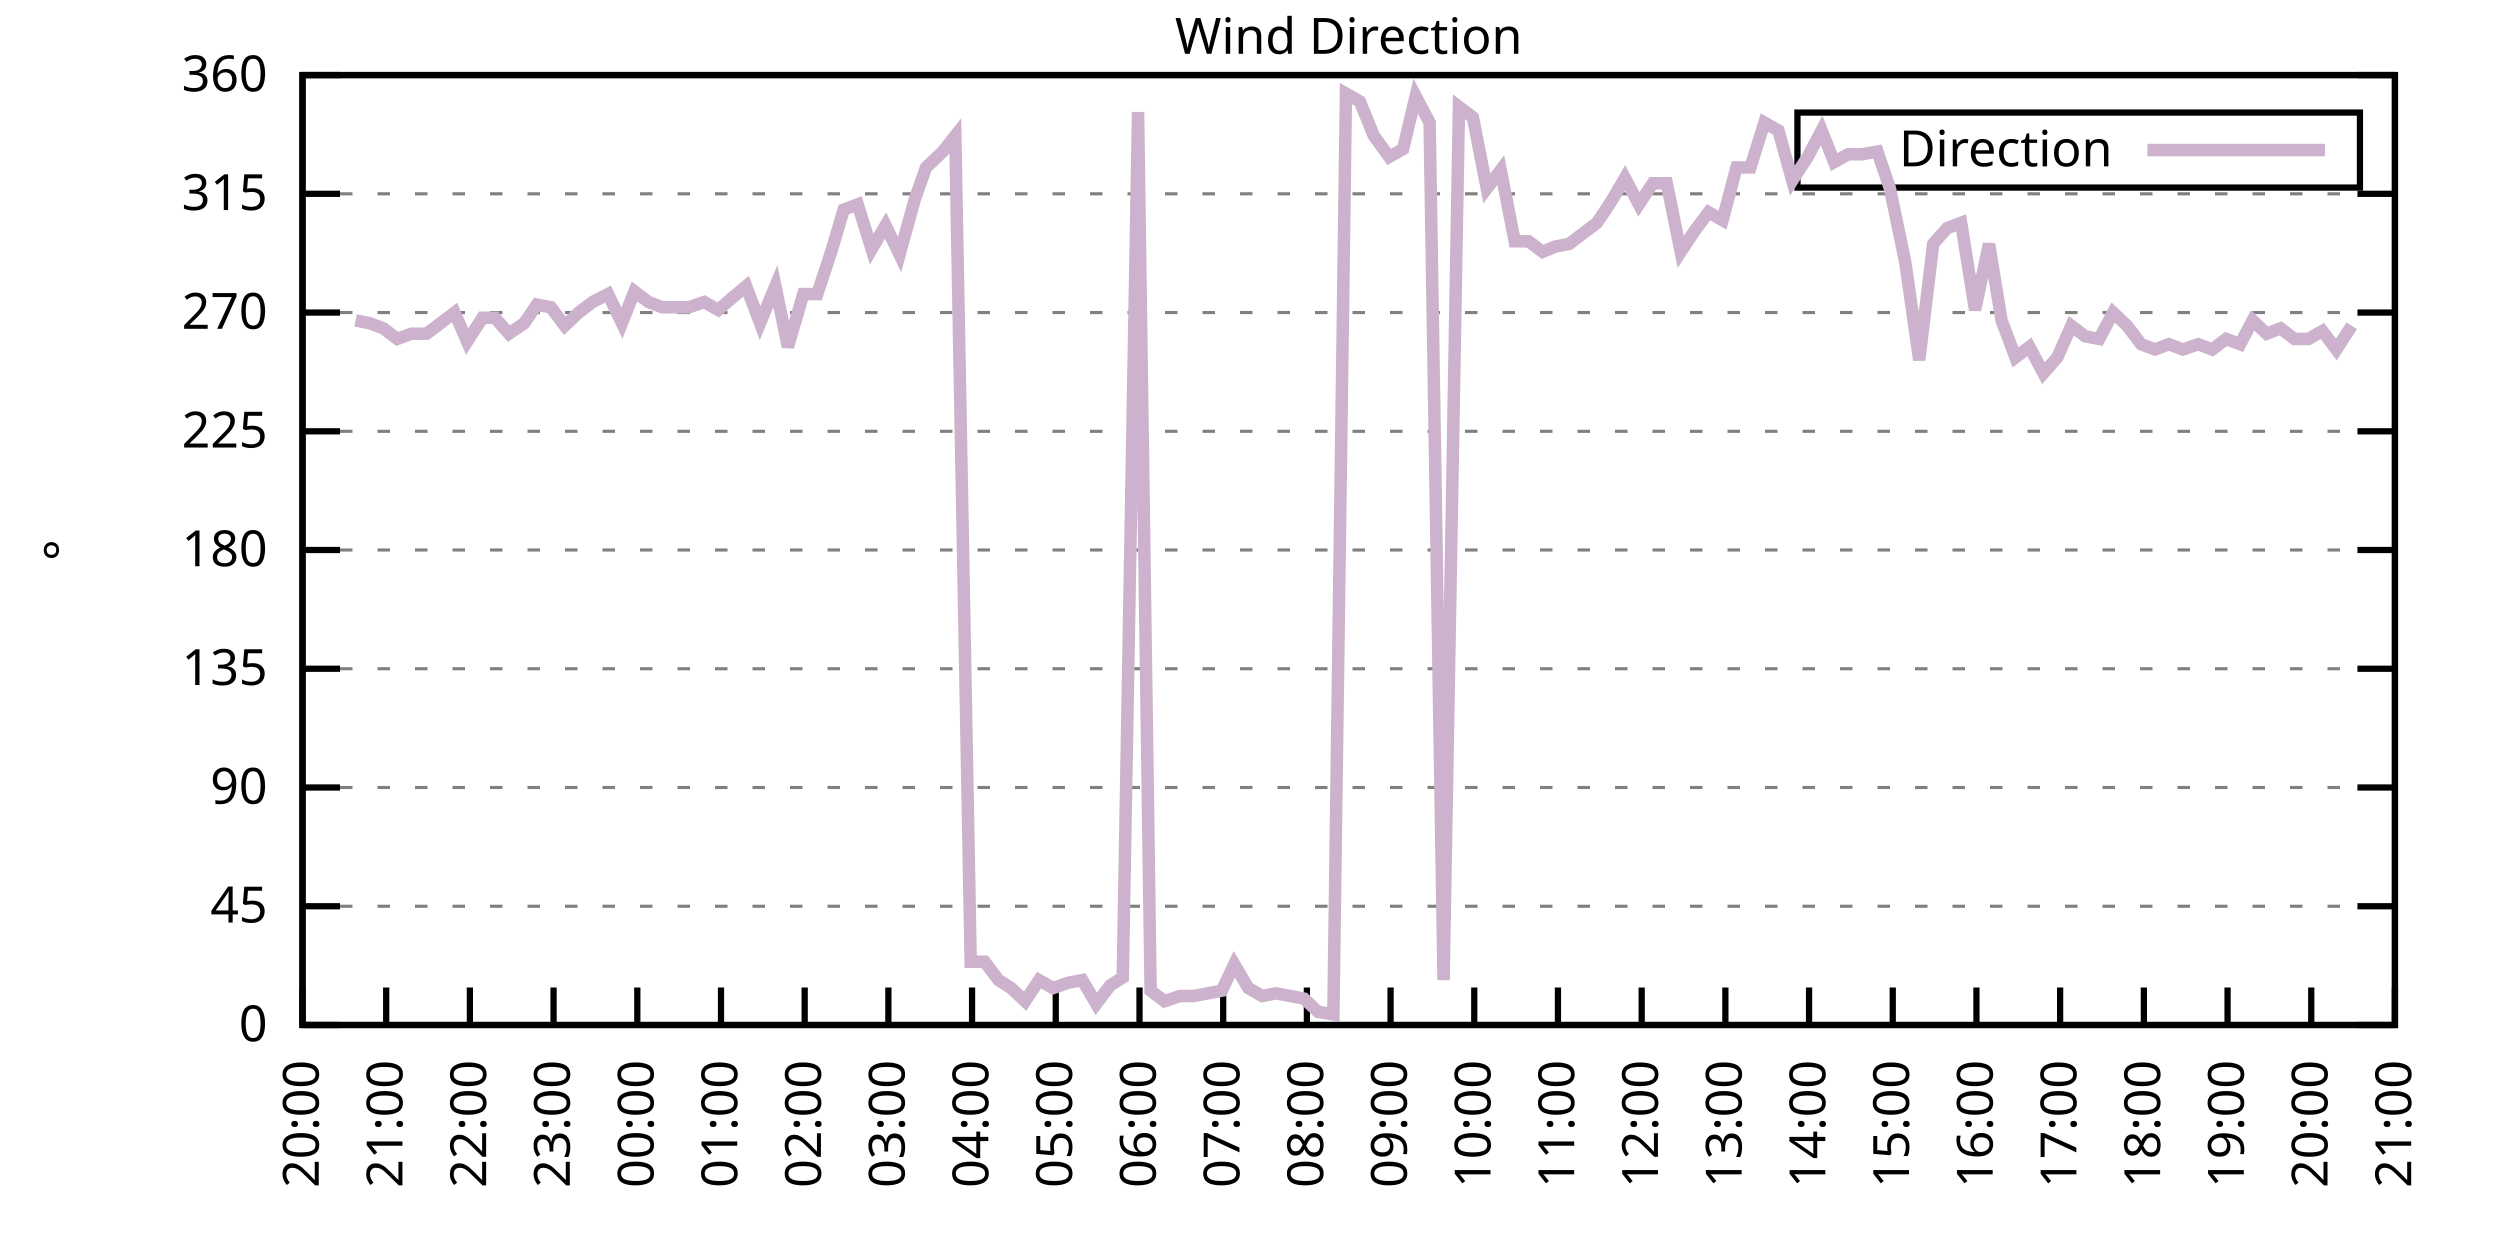
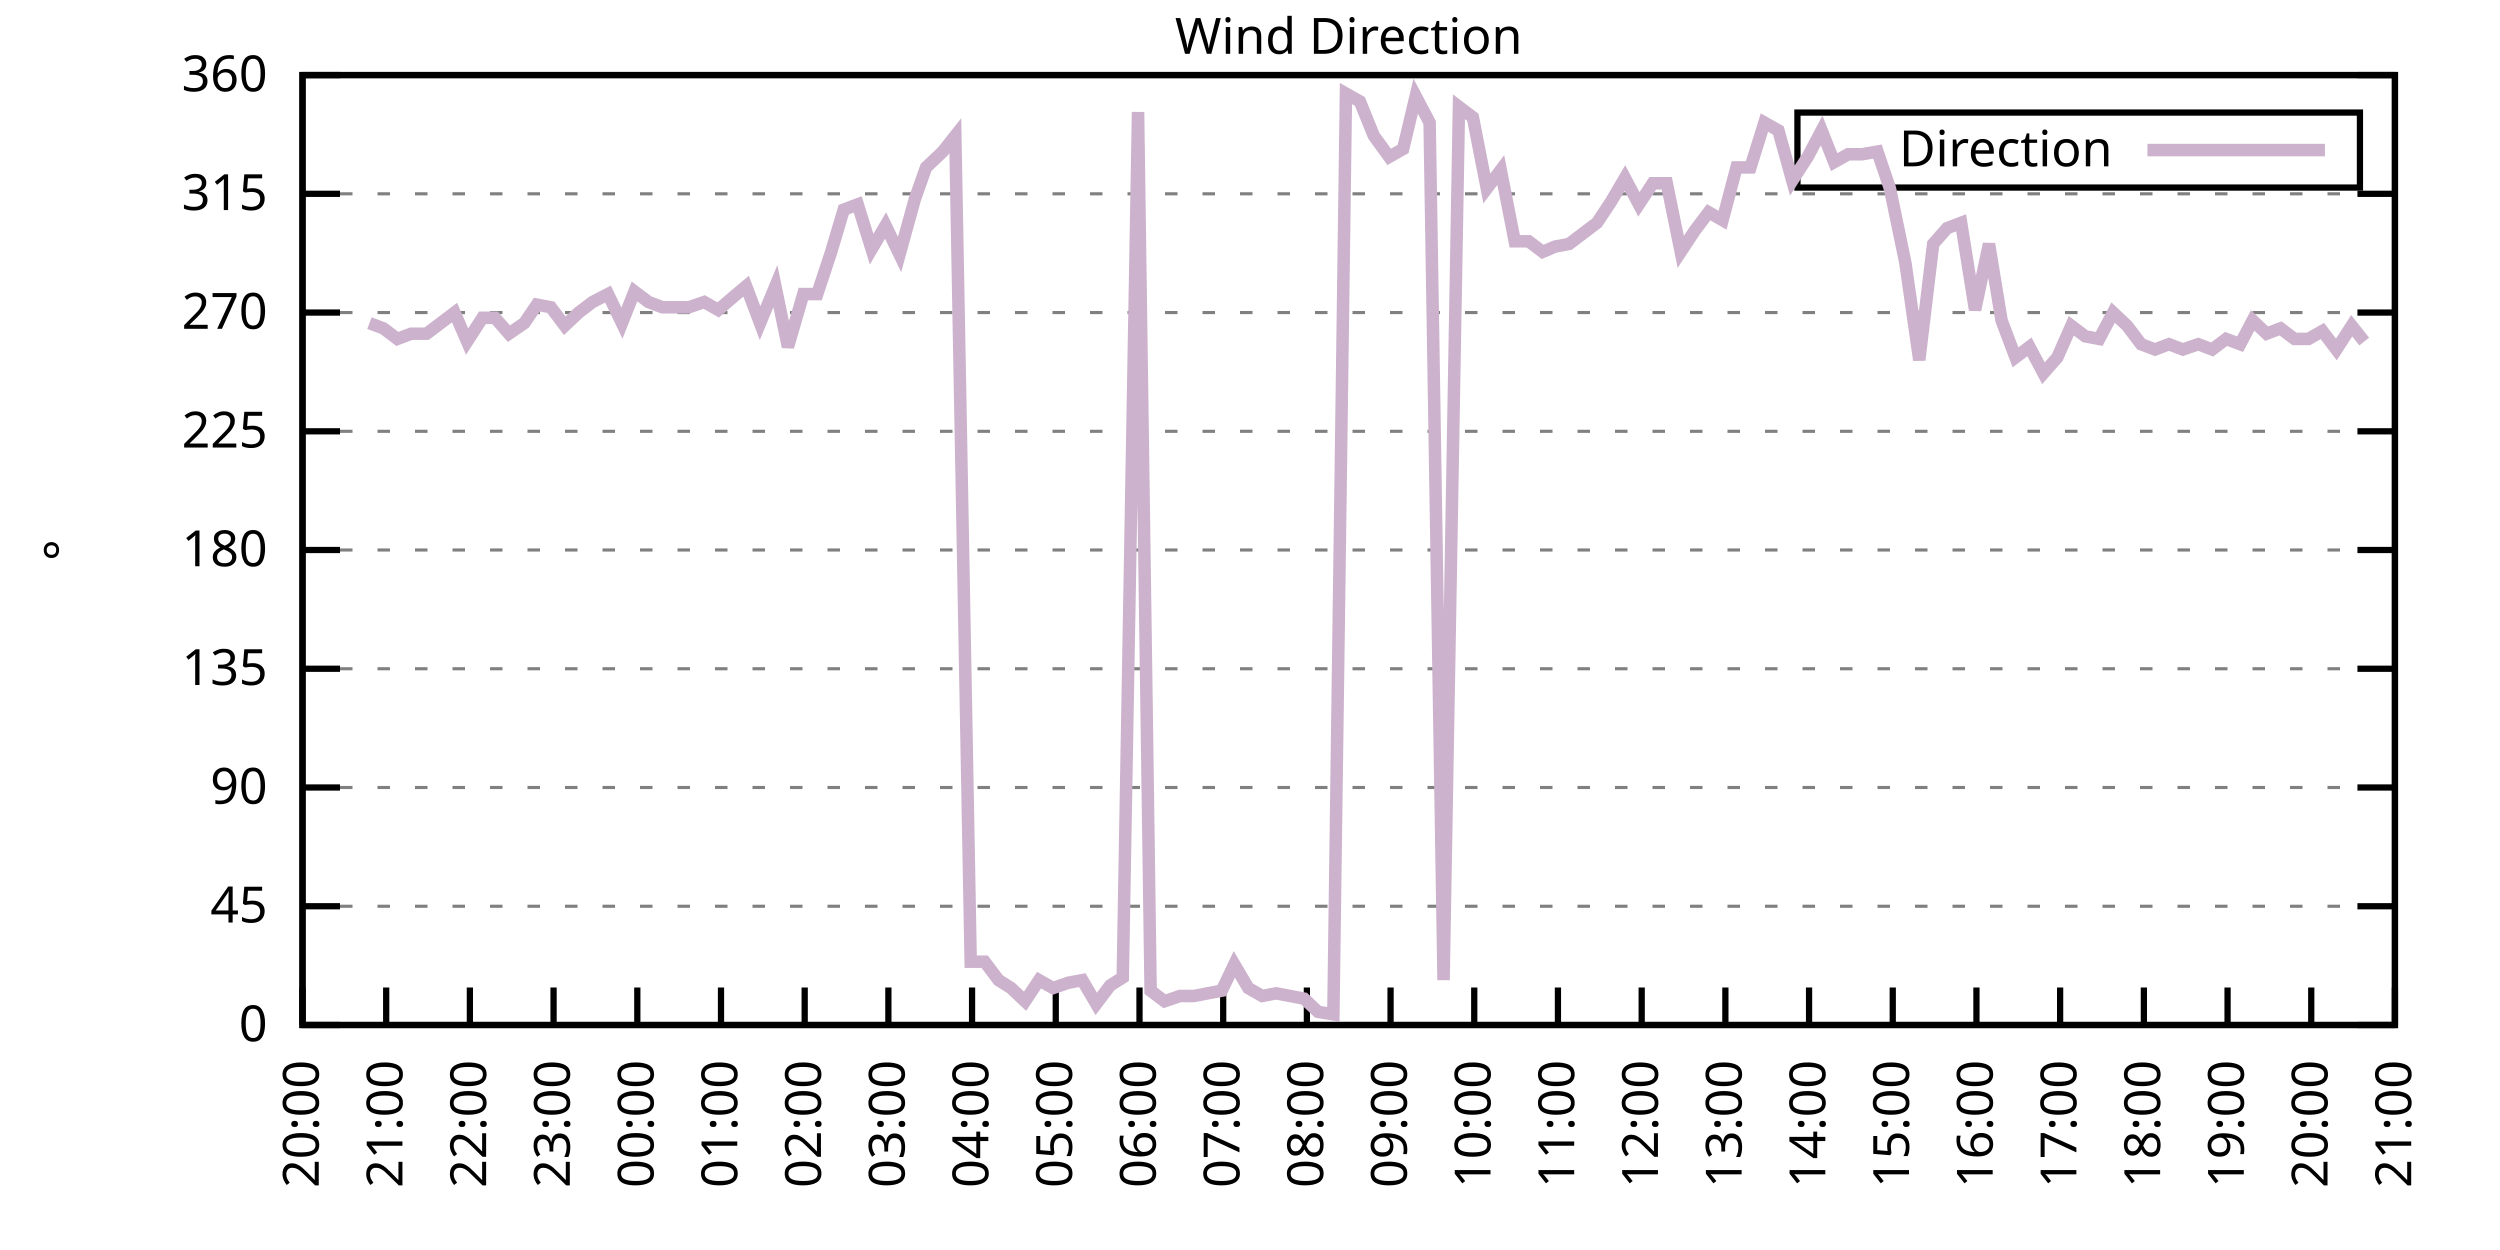
<svg xmlns="http://www.w3.org/2000/svg" xmlns:xlink="http://www.w3.org/1999/xlink" width="400" height="200" viewBox="0 0 400 200">
  <g id="gnuplot_canvas">
    <rect x="0" y="0" width="400" height="200" fill="none" />
    <defs>
      <circle id="gpDot" r="0.5" stroke-width="0.5" stroke="currentColor" />
      <path id="gpPt0" stroke-width="0.333" stroke="currentColor" d="M-1,0 h2 M0,-1 v2" />
      <path id="gpPt1" stroke-width="0.333" stroke="currentColor" d="M-1,-1 L1,1 M1,-1 L-1,1" />
      <path id="gpPt2" stroke-width="0.333" stroke="currentColor" d="M-1,0 L1,0 M0,-1 L0,1 M-1,-1 L1,1 M-1,1 L1,-1" />
      <rect id="gpPt3" stroke-width="0.333" stroke="currentColor" x="-1" y="-1" width="2" height="2" />
      <rect id="gpPt4" stroke-width="0.333" stroke="currentColor" fill="currentColor" x="-1" y="-1" width="2" height="2" />
      <circle id="gpPt5" stroke-width="0.333" stroke="currentColor" cx="0" cy="0" r="1" />
      <use xlink:href="#gpPt5" id="gpPt6" fill="currentColor" stroke="none" />
      <path id="gpPt7" stroke-width="0.333" stroke="currentColor" d="M0,-1.33 L-1.33,0.67 L1.33,0.67 z" />
      <use xlink:href="#gpPt7" id="gpPt8" fill="currentColor" stroke="none" />
      <use xlink:href="#gpPt7" id="gpPt9" stroke="currentColor" transform="rotate(180)" />
      <use xlink:href="#gpPt9" id="gpPt10" fill="currentColor" stroke="none" />
      <use xlink:href="#gpPt3" id="gpPt11" stroke="currentColor" transform="rotate(45)" />
      <use xlink:href="#gpPt11" id="gpPt12" fill="currentColor" stroke="none" />
      <path id="gpPt13" stroke-width="0.333" stroke="currentColor" d="M0,1.330 L1.265,0.411 L0.782,-1.067 L-0.782,-1.076 L-1.265,0.411 z" />
      <use xlink:href="#gpPt13" id="gpPt14" fill="currentColor" stroke="none" />
      <filter id="textbox" filterUnits="objectBoundingBox" x="0" y="0" height="1" width="1">
        <feFlood flood-color="white" flood-opacity="1" result="bgnd" />
        <feComposite in="SourceGraphic" in2="bgnd" operator="atop" />
      </filter>
      <filter id="greybox" filterUnits="objectBoundingBox" x="0" y="0" height="1" width="1">
        <feFlood flood-color="lightgrey" flood-opacity="1" result="grey" />
        <feComposite in="SourceGraphic" in2="grey" operator="atop" />
      </filter>
    </defs>
    <g fill="none" color="white" stroke="currentColor" stroke-width="1.00" stroke-linecap="butt" stroke-linejoin="miter">
</g>
    <g fill="none" color="black" stroke="currentColor" stroke-width="1.00" stroke-linecap="butt" stroke-linejoin="miter">
      <g stroke="none" shape-rendering="crispEdges">
        <polygon fill="rgb(255, 255, 255)" points="48.40,164.00 383.18,164.00 383.18,12.02 48.40,12.02 " />
      </g>
    </g>
    <g fill="none" color="black" stroke="currentColor" stroke-width="1.00" stroke-linecap="butt" stroke-linejoin="miter">
</g>
    <g fill="none" color="black" stroke="black" stroke-width="0.50" stroke-linecap="butt" stroke-linejoin="miter">
</g>
    <g fill="none" color="gray" stroke="currentColor" stroke-width="0.50" stroke-linecap="butt" stroke-linejoin="miter">
      <path stroke="gray" stroke-dasharray="2,4" class="gridline" d="M48.40,164.00 L383.19,164.00  " />
    </g>
    <g fill="none" color="gray" stroke="gray" stroke-width="1.00" stroke-linecap="butt" stroke-linejoin="miter">
</g>
    <g fill="none" color="black" stroke="currentColor" stroke-width="1.00" stroke-linecap="butt" stroke-linejoin="miter">
      <path stroke="black" d="M48.40,164.00 L54.40,164.00 M383.19,164.00 L377.19,164.00  " />
      <g transform="translate(42.80,166.60)" stroke="none" fill="black" font-family="Sans" font-size="8.00" text-anchor="end">
        <text>
          <tspan font-family="Sans"> 0</tspan>
        </text>
      </g>
    </g>
    <g fill="none" color="black" stroke="currentColor" stroke-width="1.00" stroke-linecap="butt" stroke-linejoin="miter">
</g>
    <g fill="none" color="black" stroke="black" stroke-width="0.50" stroke-linecap="butt" stroke-linejoin="miter">
</g>
    <g fill="none" color="gray" stroke="currentColor" stroke-width="0.50" stroke-linecap="butt" stroke-linejoin="miter">
      <path stroke="gray" stroke-dasharray="2,4" class="gridline" d="M48.40,145.00 L383.19,145.00  " />
    </g>
    <g fill="none" color="gray" stroke="gray" stroke-width="1.00" stroke-linecap="butt" stroke-linejoin="miter">
</g>
    <g fill="none" color="black" stroke="currentColor" stroke-width="1.00" stroke-linecap="butt" stroke-linejoin="miter">
      <path stroke="black" d="M48.40,145.00 L54.40,145.00 M383.19,145.00 L377.19,145.00  " />
      <g transform="translate(42.80,147.60)" stroke="none" fill="black" font-family="Sans" font-size="8.00" text-anchor="end">
        <text>
          <tspan font-family="Sans"> 45</tspan>
        </text>
      </g>
    </g>
    <g fill="none" color="black" stroke="currentColor" stroke-width="1.00" stroke-linecap="butt" stroke-linejoin="miter">
</g>
    <g fill="none" color="black" stroke="black" stroke-width="0.50" stroke-linecap="butt" stroke-linejoin="miter">
</g>
    <g fill="none" color="gray" stroke="currentColor" stroke-width="0.50" stroke-linecap="butt" stroke-linejoin="miter">
      <path stroke="gray" stroke-dasharray="2,4" class="gridline" d="M48.40,126.00 L383.19,126.00  " />
    </g>
    <g fill="none" color="gray" stroke="gray" stroke-width="1.00" stroke-linecap="butt" stroke-linejoin="miter">
</g>
    <g fill="none" color="black" stroke="currentColor" stroke-width="1.00" stroke-linecap="butt" stroke-linejoin="miter">
      <path stroke="black" d="M48.40,126.00 L54.40,126.00 M383.19,126.00 L377.19,126.00  " />
      <g transform="translate(42.80,128.60)" stroke="none" fill="black" font-family="Sans" font-size="8.00" text-anchor="end">
        <text>
          <tspan font-family="Sans"> 90</tspan>
        </text>
      </g>
    </g>
    <g fill="none" color="black" stroke="currentColor" stroke-width="1.00" stroke-linecap="butt" stroke-linejoin="miter">
</g>
    <g fill="none" color="black" stroke="black" stroke-width="0.50" stroke-linecap="butt" stroke-linejoin="miter">
</g>
    <g fill="none" color="gray" stroke="currentColor" stroke-width="0.50" stroke-linecap="butt" stroke-linejoin="miter">
      <path stroke="gray" stroke-dasharray="2,4" class="gridline" d="M48.40,107.00 L383.19,107.00  " />
    </g>
    <g fill="none" color="gray" stroke="gray" stroke-width="1.00" stroke-linecap="butt" stroke-linejoin="miter">
</g>
    <g fill="none" color="black" stroke="currentColor" stroke-width="1.00" stroke-linecap="butt" stroke-linejoin="miter">
      <path stroke="black" d="M48.40,107.00 L54.40,107.00 M383.19,107.00 L377.19,107.00  " />
      <g transform="translate(42.80,109.60)" stroke="none" fill="black" font-family="Sans" font-size="8.00" text-anchor="end">
        <text>
          <tspan font-family="Sans"> 135</tspan>
        </text>
      </g>
    </g>
    <g fill="none" color="black" stroke="currentColor" stroke-width="1.00" stroke-linecap="butt" stroke-linejoin="miter">
</g>
    <g fill="none" color="black" stroke="black" stroke-width="0.50" stroke-linecap="butt" stroke-linejoin="miter">
</g>
    <g fill="none" color="gray" stroke="currentColor" stroke-width="0.50" stroke-linecap="butt" stroke-linejoin="miter">
      <path stroke="gray" stroke-dasharray="2,4" class="gridline" d="M48.40,88.00 L383.19,88.00  " />
    </g>
    <g fill="none" color="gray" stroke="gray" stroke-width="1.00" stroke-linecap="butt" stroke-linejoin="miter">
</g>
    <g fill="none" color="black" stroke="currentColor" stroke-width="1.00" stroke-linecap="butt" stroke-linejoin="miter">
      <path stroke="black" d="M48.40,88.00 L54.40,88.00 M383.19,88.00 L377.19,88.00  " />
      <g transform="translate(42.80,90.60)" stroke="none" fill="black" font-family="Sans" font-size="8.00" text-anchor="end">
        <text>
          <tspan font-family="Sans"> 180</tspan>
        </text>
      </g>
    </g>
    <g fill="none" color="black" stroke="currentColor" stroke-width="1.00" stroke-linecap="butt" stroke-linejoin="miter">
</g>
    <g fill="none" color="black" stroke="black" stroke-width="0.50" stroke-linecap="butt" stroke-linejoin="miter">
</g>
    <g fill="none" color="gray" stroke="currentColor" stroke-width="0.50" stroke-linecap="butt" stroke-linejoin="miter">
      <path stroke="gray" stroke-dasharray="2,4" class="gridline" d="M48.40,69.01 L383.19,69.01  " />
    </g>
    <g fill="none" color="gray" stroke="gray" stroke-width="1.00" stroke-linecap="butt" stroke-linejoin="miter">
</g>
    <g fill="none" color="black" stroke="currentColor" stroke-width="1.00" stroke-linecap="butt" stroke-linejoin="miter">
      <path stroke="black" d="M48.40,69.01 L54.40,69.01 M383.19,69.01 L377.19,69.01  " />
      <g transform="translate(42.80,71.61)" stroke="none" fill="black" font-family="Sans" font-size="8.00" text-anchor="end">
        <text>
          <tspan font-family="Sans"> 225</tspan>
        </text>
      </g>
    </g>
    <g fill="none" color="black" stroke="currentColor" stroke-width="1.00" stroke-linecap="butt" stroke-linejoin="miter">
</g>
    <g fill="none" color="black" stroke="black" stroke-width="0.50" stroke-linecap="butt" stroke-linejoin="miter">
</g>
    <g fill="none" color="gray" stroke="currentColor" stroke-width="0.50" stroke-linecap="butt" stroke-linejoin="miter">
      <path stroke="gray" stroke-dasharray="2,4" class="gridline" d="M48.40,50.01 L383.19,50.01  " />
    </g>
    <g fill="none" color="gray" stroke="gray" stroke-width="1.00" stroke-linecap="butt" stroke-linejoin="miter">
</g>
    <g fill="none" color="black" stroke="currentColor" stroke-width="1.00" stroke-linecap="butt" stroke-linejoin="miter">
      <path stroke="black" d="M48.40,50.01 L54.40,50.01 M383.19,50.01 L377.19,50.01  " />
      <g transform="translate(42.80,52.61)" stroke="none" fill="black" font-family="Sans" font-size="8.00" text-anchor="end">
        <text>
          <tspan font-family="Sans"> 270</tspan>
        </text>
      </g>
    </g>
    <g fill="none" color="black" stroke="currentColor" stroke-width="1.00" stroke-linecap="butt" stroke-linejoin="miter">
</g>
    <g fill="none" color="black" stroke="black" stroke-width="0.50" stroke-linecap="butt" stroke-linejoin="miter">
</g>
    <g fill="none" color="gray" stroke="currentColor" stroke-width="0.50" stroke-linecap="butt" stroke-linejoin="miter">
      <path stroke="gray" stroke-dasharray="2,4" class="gridline" d="M48.40,31.01 L383.19,31.01  " />
    </g>
    <g fill="none" color="gray" stroke="gray" stroke-width="1.00" stroke-linecap="butt" stroke-linejoin="miter">
</g>
    <g fill="none" color="black" stroke="currentColor" stroke-width="1.00" stroke-linecap="butt" stroke-linejoin="miter">
      <path stroke="black" d="M48.40,31.01 L54.40,31.01 M383.19,31.01 L377.19,31.01  " />
      <g transform="translate(42.80,33.61)" stroke="none" fill="black" font-family="Sans" font-size="8.00" text-anchor="end">
        <text>
          <tspan font-family="Sans"> 315</tspan>
        </text>
      </g>
    </g>
    <g fill="none" color="black" stroke="currentColor" stroke-width="1.00" stroke-linecap="butt" stroke-linejoin="miter">
</g>
    <g fill="none" color="black" stroke="black" stroke-width="0.50" stroke-linecap="butt" stroke-linejoin="miter">
</g>
    <g fill="none" color="gray" stroke="currentColor" stroke-width="0.50" stroke-linecap="butt" stroke-linejoin="miter">
      <path stroke="gray" stroke-dasharray="2,4" class="gridline" d="M48.40,12.01 L383.19,12.01  " />
    </g>
    <g fill="none" color="gray" stroke="gray" stroke-width="1.00" stroke-linecap="butt" stroke-linejoin="miter">
</g>
    <g fill="none" color="black" stroke="currentColor" stroke-width="1.00" stroke-linecap="butt" stroke-linejoin="miter">
      <path stroke="black" d="M48.40,12.01 L54.40,12.01 M383.19,12.01 L377.19,12.01  " />
      <g transform="translate(42.80,14.61)" stroke="none" fill="black" font-family="Sans" font-size="8.00" text-anchor="end">
        <text>
          <tspan font-family="Sans"> 360</tspan>
        </text>
      </g>
    </g>
    <g fill="none" color="black" stroke="currentColor" stroke-width="1.00" stroke-linecap="butt" stroke-linejoin="miter">
      <path stroke="black" d="M48.40,164.00 L48.40,158.00  " />
      <g transform="translate(51.00,169.60) rotate(270.00)" stroke="none" fill="black" font-family="Sans" font-size="8.00" text-anchor="end">
        <text>
          <tspan font-family="Sans">20:00</tspan>
        </text>
      </g>
    </g>
    <g fill="none" color="black" stroke="currentColor" stroke-width="1.00" stroke-linecap="butt" stroke-linejoin="miter">
      <path stroke="black" d="M61.79,164.00 L61.79,158.00  " />
      <g transform="translate(64.39,169.60) rotate(270.00)" stroke="none" fill="black" font-family="Sans" font-size="8.00" text-anchor="end">
        <text>
          <tspan font-family="Sans">21:00</tspan>
        </text>
      </g>
    </g>
    <g fill="none" color="black" stroke="currentColor" stroke-width="1.00" stroke-linecap="butt" stroke-linejoin="miter">
      <path stroke="black" d="M75.18,164.00 L75.18,158.00  " />
      <g transform="translate(77.78,169.60) rotate(270.00)" stroke="none" fill="black" font-family="Sans" font-size="8.00" text-anchor="end">
        <text>
          <tspan font-family="Sans">22:00</tspan>
        </text>
      </g>
    </g>
    <g fill="none" color="black" stroke="currentColor" stroke-width="1.00" stroke-linecap="butt" stroke-linejoin="miter">
      <path stroke="black" d="M88.57,164.00 L88.57,158.00  " />
      <g transform="translate(91.17,169.60) rotate(270.00)" stroke="none" fill="black" font-family="Sans" font-size="8.00" text-anchor="end">
        <text>
          <tspan font-family="Sans">23:00</tspan>
        </text>
      </g>
    </g>
    <g fill="none" color="black" stroke="currentColor" stroke-width="1.00" stroke-linecap="butt" stroke-linejoin="miter">
      <path stroke="black" d="M101.97,164.00 L101.97,158.00  " />
      <g transform="translate(104.57,169.60) rotate(270.00)" stroke="none" fill="black" font-family="Sans" font-size="8.00" text-anchor="end">
        <text>
          <tspan font-family="Sans">00:00</tspan>
        </text>
      </g>
    </g>
    <g fill="none" color="black" stroke="currentColor" stroke-width="1.00" stroke-linecap="butt" stroke-linejoin="miter">
      <path stroke="black" d="M115.36,164.00 L115.36,158.00  " />
      <g transform="translate(117.96,169.60) rotate(270.00)" stroke="none" fill="black" font-family="Sans" font-size="8.00" text-anchor="end">
        <text>
          <tspan font-family="Sans">01:00</tspan>
        </text>
      </g>
    </g>
    <g fill="none" color="black" stroke="currentColor" stroke-width="1.00" stroke-linecap="butt" stroke-linejoin="miter">
      <path stroke="black" d="M128.75,164.00 L128.75,158.00  " />
      <g transform="translate(131.35,169.60) rotate(270.00)" stroke="none" fill="black" font-family="Sans" font-size="8.00" text-anchor="end">
        <text>
          <tspan font-family="Sans">02:00</tspan>
        </text>
      </g>
    </g>
    <g fill="none" color="black" stroke="currentColor" stroke-width="1.00" stroke-linecap="butt" stroke-linejoin="miter">
      <path stroke="black" d="M142.14,164.00 L142.14,158.00  " />
      <g transform="translate(144.74,169.60) rotate(270.00)" stroke="none" fill="black" font-family="Sans" font-size="8.00" text-anchor="end">
        <text>
          <tspan font-family="Sans">03:00</tspan>
        </text>
      </g>
    </g>
    <g fill="none" color="black" stroke="currentColor" stroke-width="1.00" stroke-linecap="butt" stroke-linejoin="miter">
      <path stroke="black" d="M155.53,164.00 L155.53,158.00  " />
      <g transform="translate(158.13,169.60) rotate(270.00)" stroke="none" fill="black" font-family="Sans" font-size="8.00" text-anchor="end">
        <text>
          <tspan font-family="Sans">04:00</tspan>
        </text>
      </g>
    </g>
    <g fill="none" color="black" stroke="currentColor" stroke-width="1.00" stroke-linecap="butt" stroke-linejoin="miter">
      <path stroke="black" d="M168.92,164.00 L168.92,158.00  " />
      <g transform="translate(171.52,169.60) rotate(270.00)" stroke="none" fill="black" font-family="Sans" font-size="8.00" text-anchor="end">
        <text>
          <tspan font-family="Sans">05:00</tspan>
        </text>
      </g>
    </g>
    <g fill="none" color="black" stroke="currentColor" stroke-width="1.00" stroke-linecap="butt" stroke-linejoin="miter">
      <path stroke="black" d="M182.32,164.00 L182.32,158.00  " />
      <g transform="translate(184.92,169.60) rotate(270.00)" stroke="none" fill="black" font-family="Sans" font-size="8.00" text-anchor="end">
        <text>
          <tspan font-family="Sans">06:00</tspan>
        </text>
      </g>
    </g>
    <g fill="none" color="black" stroke="currentColor" stroke-width="1.00" stroke-linecap="butt" stroke-linejoin="miter">
      <path stroke="black" d="M195.71,164.00 L195.71,158.00  " />
      <g transform="translate(198.31,169.60) rotate(270.00)" stroke="none" fill="black" font-family="Sans" font-size="8.00" text-anchor="end">
        <text>
          <tspan font-family="Sans">07:00</tspan>
        </text>
      </g>
    </g>
    <g fill="none" color="black" stroke="currentColor" stroke-width="1.00" stroke-linecap="butt" stroke-linejoin="miter">
      <path stroke="black" d="M209.10,164.00 L209.10,158.00  " />
      <g transform="translate(211.70,169.60) rotate(270.00)" stroke="none" fill="black" font-family="Sans" font-size="8.00" text-anchor="end">
        <text>
          <tspan font-family="Sans">08:00</tspan>
        </text>
      </g>
    </g>
    <g fill="none" color="black" stroke="currentColor" stroke-width="1.00" stroke-linecap="butt" stroke-linejoin="miter">
      <path stroke="black" d="M222.49,164.00 L222.49,158.00  " />
      <g transform="translate(225.09,169.60) rotate(270.00)" stroke="none" fill="black" font-family="Sans" font-size="8.00" text-anchor="end">
        <text>
          <tspan font-family="Sans">09:00</tspan>
        </text>
      </g>
    </g>
    <g fill="none" color="black" stroke="currentColor" stroke-width="1.00" stroke-linecap="butt" stroke-linejoin="miter">
      <path stroke="black" d="M235.88,164.00 L235.88,158.00  " />
      <g transform="translate(238.48,169.60) rotate(270.00)" stroke="none" fill="black" font-family="Sans" font-size="8.00" text-anchor="end">
        <text>
          <tspan font-family="Sans">10:00</tspan>
        </text>
      </g>
    </g>
    <g fill="none" color="black" stroke="currentColor" stroke-width="1.00" stroke-linecap="butt" stroke-linejoin="miter">
      <path stroke="black" d="M249.27,164.00 L249.27,158.00  " />
      <g transform="translate(251.87,169.60) rotate(270.00)" stroke="none" fill="black" font-family="Sans" font-size="8.00" text-anchor="end">
        <text>
          <tspan font-family="Sans">11:00</tspan>
        </text>
      </g>
    </g>
    <g fill="none" color="black" stroke="currentColor" stroke-width="1.00" stroke-linecap="butt" stroke-linejoin="miter">
      <path stroke="black" d="M262.67,164.00 L262.67,158.00  " />
      <g transform="translate(265.27,169.60) rotate(270.00)" stroke="none" fill="black" font-family="Sans" font-size="8.00" text-anchor="end">
        <text>
          <tspan font-family="Sans">12:00</tspan>
        </text>
      </g>
    </g>
    <g fill="none" color="black" stroke="currentColor" stroke-width="1.00" stroke-linecap="butt" stroke-linejoin="miter">
      <path stroke="black" d="M276.06,164.00 L276.06,158.00  " />
      <g transform="translate(278.66,169.60) rotate(270.00)" stroke="none" fill="black" font-family="Sans" font-size="8.00" text-anchor="end">
        <text>
          <tspan font-family="Sans">13:00</tspan>
        </text>
      </g>
    </g>
    <g fill="none" color="black" stroke="currentColor" stroke-width="1.00" stroke-linecap="butt" stroke-linejoin="miter">
      <path stroke="black" d="M289.45,164.00 L289.45,158.00  " />
      <g transform="translate(292.05,169.60) rotate(270.00)" stroke="none" fill="black" font-family="Sans" font-size="8.00" text-anchor="end">
        <text>
          <tspan font-family="Sans">14:00</tspan>
        </text>
      </g>
    </g>
    <g fill="none" color="black" stroke="currentColor" stroke-width="1.00" stroke-linecap="butt" stroke-linejoin="miter">
      <path stroke="black" d="M302.84,164.00 L302.84,158.00  " />
      <g transform="translate(305.44,169.60) rotate(270.00)" stroke="none" fill="black" font-family="Sans" font-size="8.00" text-anchor="end">
        <text>
          <tspan font-family="Sans">15:00</tspan>
        </text>
      </g>
    </g>
    <g fill="none" color="black" stroke="currentColor" stroke-width="1.00" stroke-linecap="butt" stroke-linejoin="miter">
      <path stroke="black" d="M316.23,164.00 L316.23,158.00  " />
      <g transform="translate(318.83,169.60) rotate(270.00)" stroke="none" fill="black" font-family="Sans" font-size="8.00" text-anchor="end">
        <text>
          <tspan font-family="Sans">16:00</tspan>
        </text>
      </g>
    </g>
    <g fill="none" color="black" stroke="currentColor" stroke-width="1.00" stroke-linecap="butt" stroke-linejoin="miter">
      <path stroke="black" d="M329.62,164.00 L329.62,158.00  " />
      <g transform="translate(332.22,169.60) rotate(270.00)" stroke="none" fill="black" font-family="Sans" font-size="8.00" text-anchor="end">
        <text>
          <tspan font-family="Sans">17:00</tspan>
        </text>
      </g>
    </g>
    <g fill="none" color="black" stroke="currentColor" stroke-width="1.00" stroke-linecap="butt" stroke-linejoin="miter">
      <path stroke="black" d="M343.02,164.00 L343.02,158.00  " />
      <g transform="translate(345.62,169.60) rotate(270.00)" stroke="none" fill="black" font-family="Sans" font-size="8.00" text-anchor="end">
        <text>
          <tspan font-family="Sans">18:00</tspan>
        </text>
      </g>
    </g>
    <g fill="none" color="black" stroke="currentColor" stroke-width="1.00" stroke-linecap="butt" stroke-linejoin="miter">
      <path stroke="black" d="M356.41,164.00 L356.41,158.00  " />
      <g transform="translate(359.01,169.60) rotate(270.00)" stroke="none" fill="black" font-family="Sans" font-size="8.00" text-anchor="end">
        <text>
          <tspan font-family="Sans">19:00</tspan>
        </text>
      </g>
    </g>
    <g fill="none" color="black" stroke="currentColor" stroke-width="1.00" stroke-linecap="butt" stroke-linejoin="miter">
      <path stroke="black" d="M369.80,164.00 L369.80,158.00  " />
      <g transform="translate(372.40,169.60) rotate(270.00)" stroke="none" fill="black" font-family="Sans" font-size="8.00" text-anchor="end">
        <text>
          <tspan font-family="Sans">20:00</tspan>
        </text>
      </g>
    </g>
    <g fill="none" color="black" stroke="currentColor" stroke-width="1.00" stroke-linecap="butt" stroke-linejoin="miter">
      <path stroke="black" d="M383.19,164.00 L383.19,158.00  " />
      <g transform="translate(385.79,169.60) rotate(270.00)" stroke="none" fill="black" font-family="Sans" font-size="8.00" text-anchor="end">
        <text>
          <tspan font-family="Sans">21:00</tspan>
        </text>
      </g>
    </g>
    <g fill="none" color="black" stroke="currentColor" stroke-width="1.00" stroke-linecap="butt" stroke-linejoin="miter">
</g>
    <g fill="none" color="black" stroke="currentColor" stroke-width="1.00" stroke-linecap="butt" stroke-linejoin="miter">
      <path stroke="black" d="M48.40,12.01 L48.40,164.00 L383.19,164.00 L383.19,12.01 L48.40,12.01 Z  " />
    </g>
    <g fill="none" color="black" stroke="currentColor" stroke-width="1.00" stroke-linecap="butt" stroke-linejoin="miter">
</g>
    <g fill="none" color="black" stroke="currentColor" stroke-width="1.00" stroke-linecap="butt" stroke-linejoin="miter">
      <path stroke="black" d="M287.59,30.01 L287.59,18.01 L377.59,18.01 L377.59,30.01 L287.59,30.01 Z  " />
    </g>
    <g id="Wind_direction_plot_1">
      <g fill="none" color="white" stroke="black" stroke-width="2.00" stroke-linecap="butt" stroke-linejoin="miter">
</g>
      <g fill="none" color="black" stroke="currentColor" stroke-width="2.00" stroke-linecap="butt" stroke-linejoin="miter">
        <g transform="translate(337.99,26.61)" stroke="none" fill="black" font-family="Sans" font-size="8.00" text-anchor="end">
          <text>
            <tspan font-family="Sans">Direction</tspan>
          </text>
        </g>
      </g>
      <g fill="none" color="black" stroke="currentColor" stroke-width="2.00" stroke-linecap="butt" stroke-linejoin="miter">
-         <path stroke="rgb(204, 178, 204)" d="M343.59,24.01 L371.99,24.01 M56.88,51.27 L59.11,51.70 L61.35,52.54 L63.58,54.23 L65.81,53.39 L68.26,53.39   L70.50,51.70 L72.73,50.01 L74.74,54.65 L77.19,50.85 L79.20,50.85 L81.43,53.39 L83.89,51.70 L85.90,48.74   L88.13,49.16 L90.36,52.12 L92.59,50.01 L94.82,48.32 L97.28,47.05 L99.51,51.70 L101.52,46.63 L103.75,48.32   L105.98,49.16 L108.22,49.16 L110.22,49.16 L112.68,48.32 L114.91,49.59 L117.37,47.47 L119.38,45.79 L121.61,51.70   L124.06,45.79 L126.07,55.50 L128.53,47.05 L130.76,47.05 L132.99,40.30 L135.00,33.54 L137.23,32.70 L139.46,39.87   L141.69,36.08 L143.93,40.72 L146.38,31.85 L148.17,26.79 L150.85,24.25 L152.85,21.72 L155.31,153.87 L157.54,153.87   L159.77,156.82 L161.78,158.09 L164.01,160.20 L166.25,156.82 L168.48,158.09 L170.93,157.24 L173.17,156.82 L175.40,160.62   L177.63,157.67 L179.64,156.40 L182.09,17.92 L184.10,158.51 L186.33,160.20 L188.79,159.36 L191.02,159.36 L193.25,158.93   L195.48,158.51 L197.49,154.29 L199.73,158.09 L201.96,159.36 L204.19,158.93 L206.42,159.36 L208.65,159.78 L210.88,161.89   L213.34,162.31 L215.35,14.97 L217.58,16.23 L219.81,21.72 L222.27,25.10 L224.50,23.83 L226.51,15.39 L228.74,19.61   L230.97,156.82 L233.43,17.08 L235.66,18.77 L237.89,30.16 L240.12,27.21 L242.36,38.61 L244.59,38.61 L246.82,40.30   L248.83,39.45 L251.06,39.03 L253.29,37.34 L255.52,35.65 L257.76,32.28 L259.99,28.48 L262.22,32.70 L264.45,29.32   L266.68,29.32 L268.92,40.30 L271.15,36.92 L273.38,33.96 L275.61,35.23 L277.84,26.79 L280.07,26.79 L282.31,19.61   L284.54,20.88 L286.77,28.90 L289.23,25.10 L291.46,20.88 L293.47,25.94 L295.70,24.68 L297.93,24.68 L300.39,24.25   L302.39,30.16 L304.85,41.99 L307.08,57.61 L309.31,39.03 L311.54,36.50 L313.78,35.65 L316.01,49.59 L318.24,39.03   L320.25,51.27 L322.48,57.18 L324.71,55.50 L326.95,59.72 L329.18,57.18 L331.41,52.12 L333.64,53.81 L335.87,54.23   L338.10,50.01 L340.34,52.12 L342.57,55.07 L344.80,55.92 L347.03,55.07 L349.26,55.92 L351.72,55.07 L353.95,55.92   L356.18,54.23 L358.42,55.07 L360.42,51.27 L362.66,53.39 L364.89,52.54 L367.12,54.23 L369.35,54.23 L371.58,52.96   L373.82,55.92 L376.27,52.12  " />
+         <path stroke="rgb(204, 178, 204)" d="M343.59,24.01 L371.99,24.01 M59.11,51.70 L61.35,52.54 L63.58,54.23 L65.81,53.39 L68.26,53.39 L70.50,51.70   L72.73,50.01 L74.74,54.65 L77.19,50.85 L79.20,50.85 L81.43,53.39 L83.89,51.70 L85.90,48.74 L88.13,49.16   L90.36,52.12 L92.59,50.01 L94.82,48.32 L97.28,47.05 L99.51,51.70 L101.52,46.63 L103.75,48.32 L105.98,49.16   L108.22,49.16 L110.22,49.16 L112.68,48.32 L114.91,49.59 L117.37,47.47 L119.38,45.79 L121.61,51.70 L124.06,45.79   L126.07,55.50 L128.53,47.05 L130.76,47.05 L132.99,40.30 L135.00,33.54 L137.23,32.70 L139.46,39.87 L141.69,36.08   L143.93,40.72 L146.38,31.85 L148.17,26.79 L150.85,24.25 L152.85,21.72 L155.31,153.87 L157.54,153.87 L159.77,156.82   L161.78,158.09 L164.01,160.20 L166.25,156.82 L168.48,158.09 L170.93,157.24 L173.17,156.82 L175.40,160.62 L177.63,157.67   L179.64,156.40 L182.09,17.92 L184.10,158.51 L186.33,160.20 L188.79,159.36 L191.02,159.36 L193.25,158.93 L195.48,158.51   L197.49,154.29 L199.73,158.09 L201.96,159.36 L204.19,158.93 L206.42,159.36 L208.65,159.78 L210.88,161.89 L213.34,162.31   L215.35,14.97 L217.58,16.23 L219.81,21.72 L222.27,25.10 L224.50,23.83 L226.51,15.39 L228.74,19.61 L230.97,156.82   L233.43,17.08 L235.66,18.77 L237.89,30.16 L240.12,27.21 L242.36,38.61 L244.59,38.61 L246.82,40.30 L248.83,39.45   L251.06,39.03 L253.29,37.34 L255.52,35.65 L257.76,32.28 L259.99,28.48 L262.22,32.70 L264.45,29.32 L266.68,29.32   L268.92,40.30 L271.15,36.92 L273.38,33.96 L275.61,35.23 L277.84,26.79 L280.07,26.79 L282.31,19.61 L284.54,20.88   L286.77,28.90 L289.23,25.10 L291.46,20.88 L293.47,25.94 L295.70,24.68 L297.93,24.68 L300.39,24.25 L302.39,30.16   L304.85,41.99 L307.08,57.61 L309.31,39.03 L311.54,36.50 L313.78,35.65 L316.01,49.59 L318.24,39.03 L320.25,51.27   L322.48,57.18 L324.71,55.50 L326.95,59.72 L329.18,57.18 L331.41,52.12 L333.64,53.81 L335.87,54.23 L338.10,50.01   L340.34,52.12 L342.57,55.07 L344.80,55.92 L347.03,55.07 L349.26,55.92 L351.72,55.07 L353.95,55.92 L356.18,54.23   L358.42,55.07 L360.42,51.27 L362.66,53.39 L364.89,52.54 L367.12,54.23 L369.35,54.23 L371.58,52.96 L373.82,55.92   L376.27,52.12 L378.28,54.65  " />
      </g>
    </g>
    <g fill="none" color="black" stroke="currentColor" stroke-width="2.00" stroke-linecap="butt" stroke-linejoin="miter">
</g>
    <g fill="none" color="black" stroke="black" stroke-width="1.00" stroke-linecap="butt" stroke-linejoin="miter">
</g>
    <g fill="none" color="black" stroke="currentColor" stroke-width="1.00" stroke-linecap="butt" stroke-linejoin="miter">
      <path stroke="black" d="M48.40,12.01 L48.40,164.00 L383.19,164.00 L383.19,12.01 L48.40,12.01 Z  " />
      <g transform="translate(12.80,88.01) rotate(270.00)" stroke="none" fill="black" font-family="Sans" font-size="8.00" text-anchor="middle">
        <text>
          <tspan font-family="Sans">°</tspan>
        </text>
      </g>
    </g>
    <g fill="none" color="black" stroke="currentColor" stroke-width="1.00" stroke-linecap="butt" stroke-linejoin="miter">
</g>
    <g fill="none" color="black" stroke="currentColor" stroke-width="1.00" stroke-linecap="butt" stroke-linejoin="miter">
      <g transform="translate(215.79,8.61)" stroke="none" fill="black" font-family="Sans" font-size="8.00" text-anchor="middle">
        <text>
          <tspan font-family="Sans">Wind Direction</tspan>
        </text>
      </g>
    </g>
    <g fill="none" color="black" stroke="currentColor" stroke-width="1.00" stroke-linecap="butt" stroke-linejoin="miter">
</g>
  </g>
</svg>
